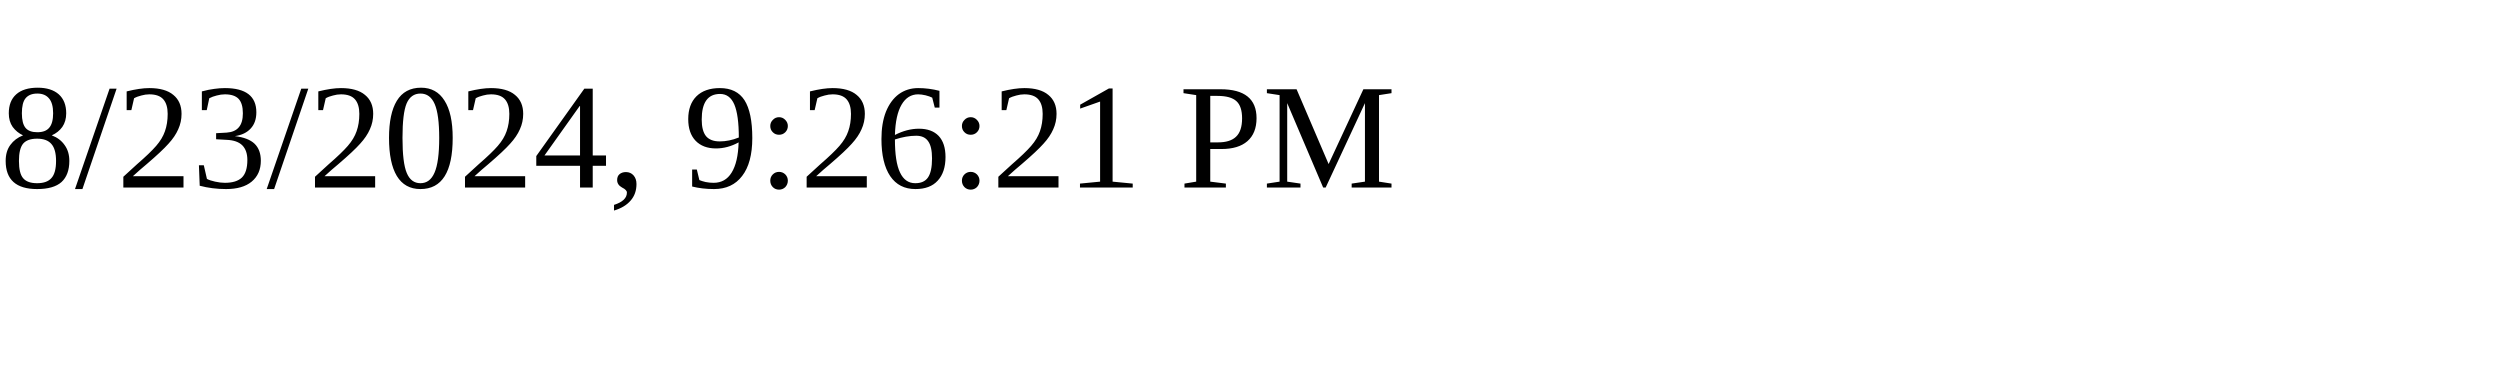
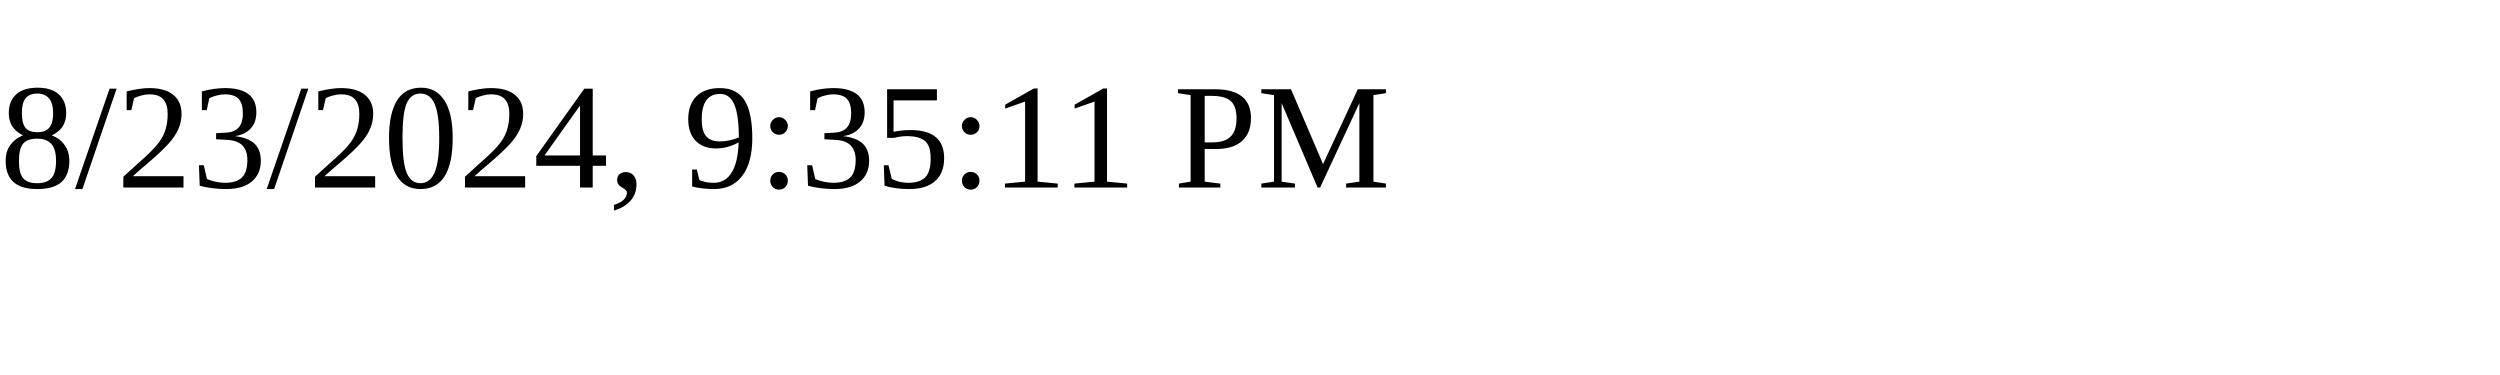
<svg xmlns="http://www.w3.org/2000/svg" height="30" width="200">
-   <text x="0" y="15">8/23/2024, 9:26:21 PM</text>
+   <text x="0" y="15">8/23/2024, 9:35:11 PM</text>
</svg>
